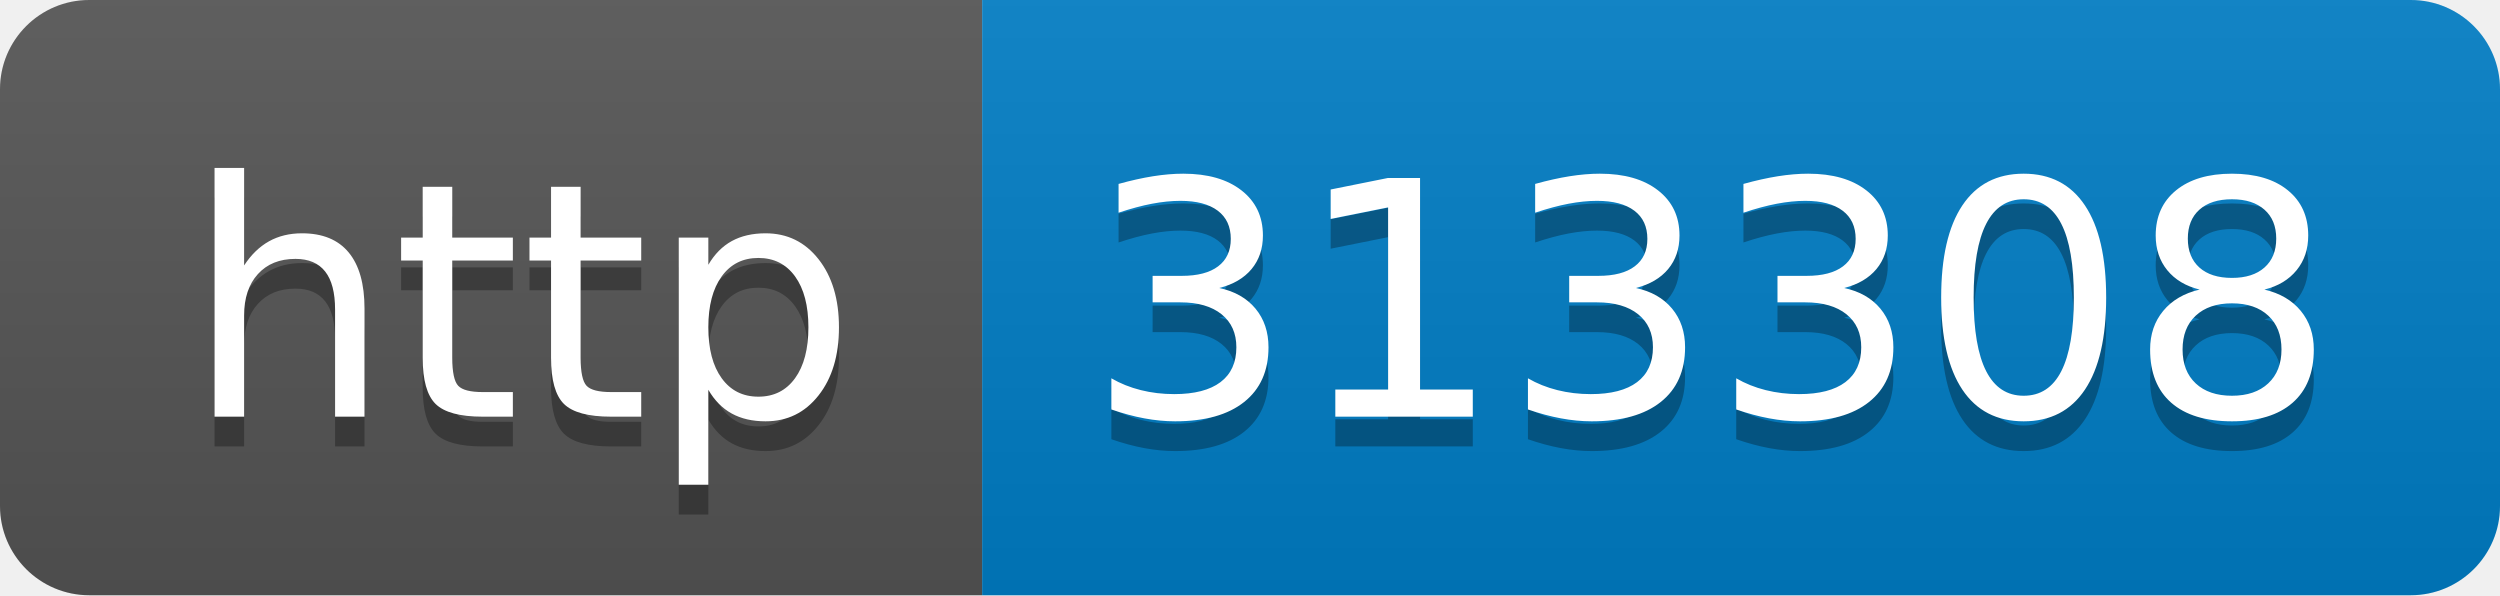
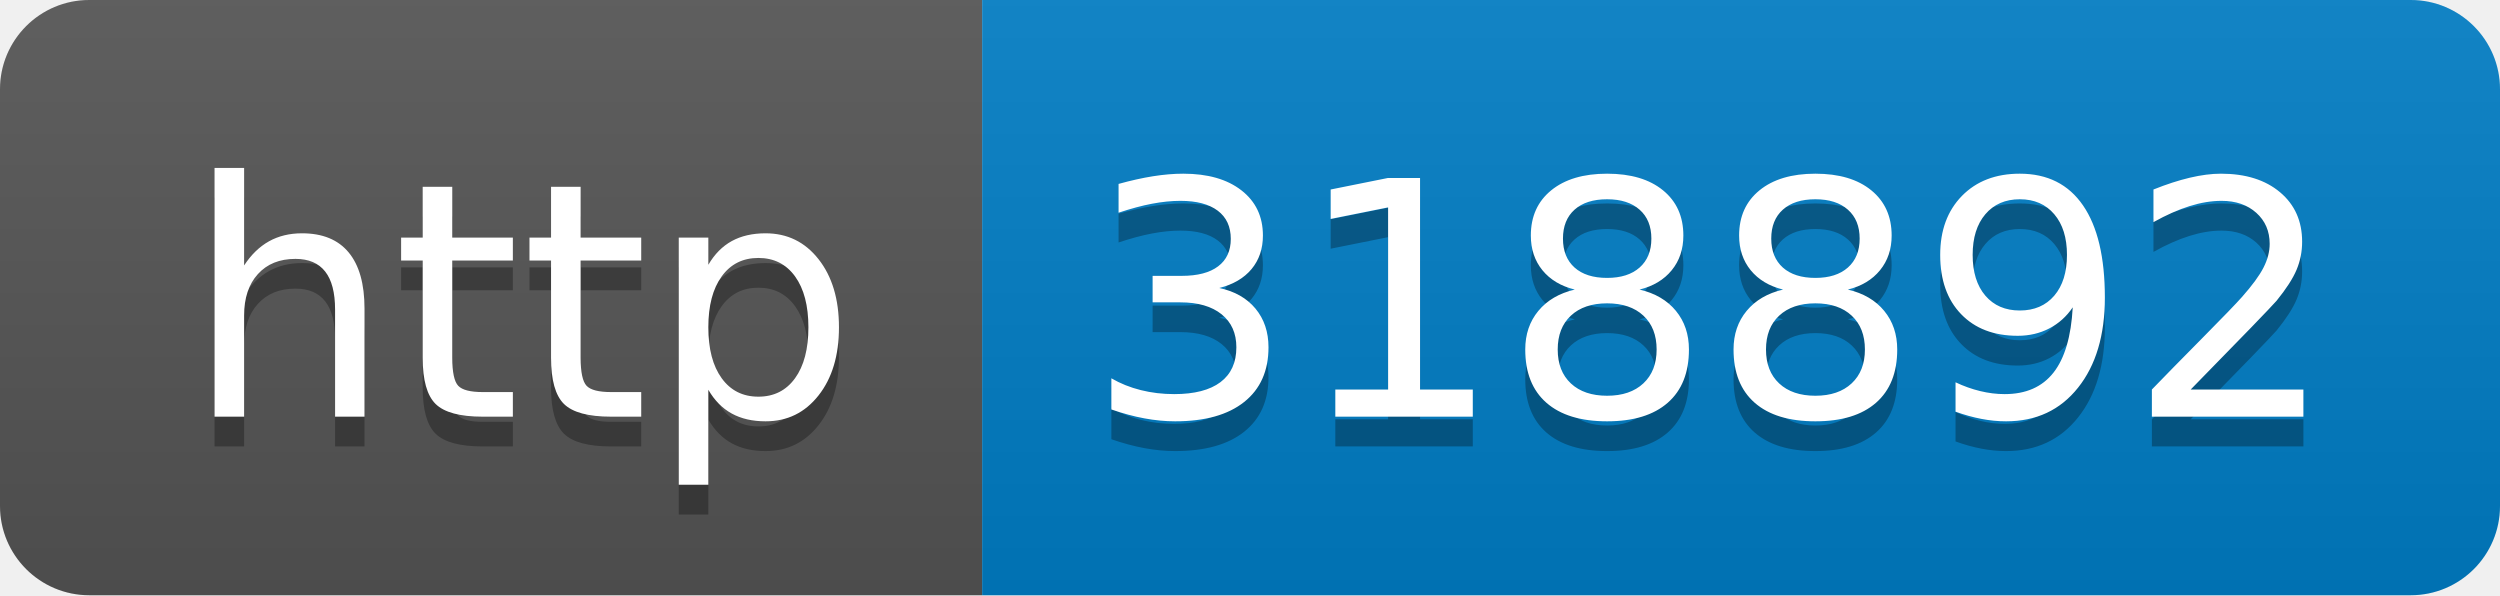
- <svg xmlns="http://www.w3.org/2000/svg" width="84" height="20" role="img" aria-label="http: 313308">
+ <svg xmlns="http://www.w3.org/2000/svg" width="84" height="20" role="img" aria-label="http: 318892">
  <linearGradient id="s" x2="0" y2="100%">
    <stop offset="0" stop-color="#bbb" stop-opacity=".1" />
    <stop offset="1" stop-opacity=".1" />
  </linearGradient>
  <clipPath id="r">
    <rect width="84" height="20" rx="3" fill="#fff" />
  </clipPath>
  <g clip-path="url(#r)">
    <rect width="33" height="20" fill="#555" />
    <rect x="33" width="51" height="20" fill="#007ec6" />
    <rect width="84" height="20" fill="url(#s)" />
  </g>
  <g fill="#fff" text-anchor="middle" font-family="Verdana,Geneva,DejaVu Sans,sans-serif" text-rendering="geometricPrecision" font-size="110">
    <text aria-hidden="true" x="175" y="150" fill="#010101" fill-opacity=".3" transform="scale(.1)" textLength="230">http</text>
    <text x="175" y="140" transform="scale(.1)" fill="#fff" textLength="230">http</text>
-     <text aria-hidden="true" x="575" y="150" fill="#010101" fill-opacity=".3" transform="scale(.1)" textLength="410">313308</text>
-     <text x="575" y="140" transform="scale(.1)" fill="#fff" textLength="410">313308</text>
+     <text aria-hidden="true" x="575" y="150" fill="#010101" fill-opacity=".3" transform="scale(.1)" textLength="410">318892</text>
+     <text x="575" y="140" transform="scale(.1)" fill="#fff" textLength="410">318892</text>
  </g>
</svg>
